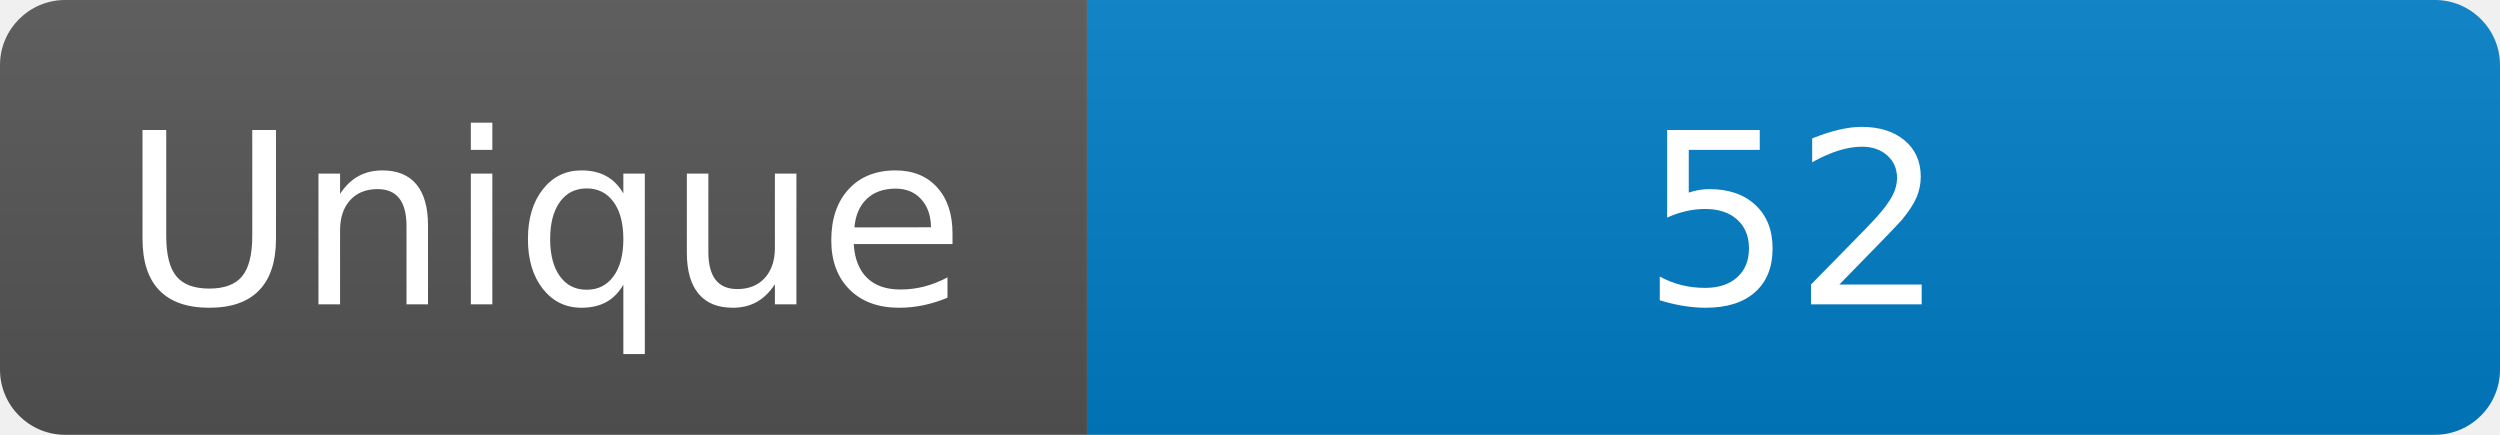
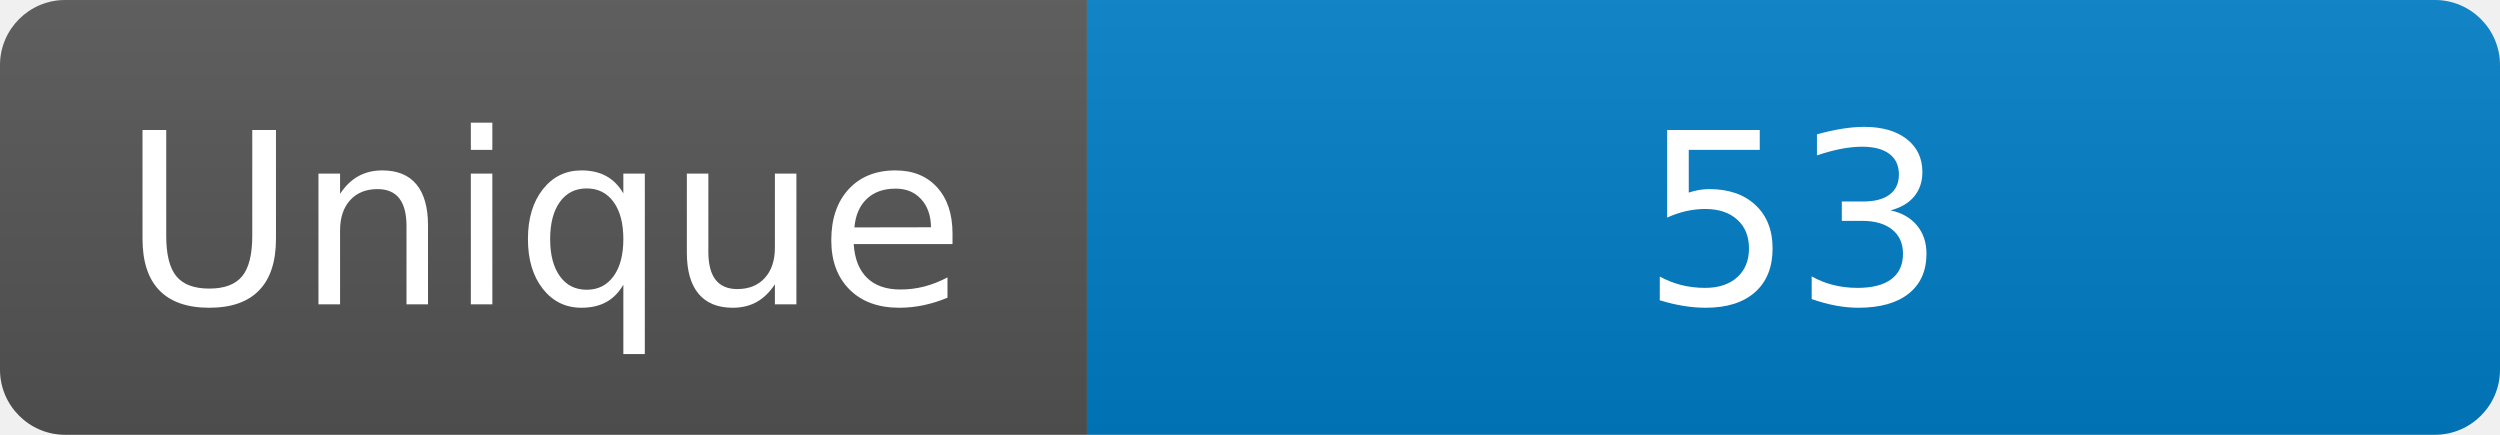
<svg xmlns="http://www.w3.org/2000/svg" width="115" height="20" role="img" aria-label="Maintained?: yes">
  <linearGradient id="s" x2="0" y2="100%">
    <stop offset="0" stop-color="#bbb" stop-opacity=".1" />
    <stop offset="1" stop-opacity=".1" />
  </linearGradient>
  <clipPath id="r">
    <rect width="115" height="20" rx="3" fill="#fff" />
  </clipPath>
  <g clip-path="url(#r)">
    <rect width="50" height="20" fill="#555" />
    <rect x="50" width="160" height="20" fill="#007ec6" />
    <rect width="115" height="20" fill="url(#s)" />
  </g>
  <g fill="#fff" text-anchor="middle" font-family="Verdana,Geneva,DejaVu Sans,sans-serif" font-size="110">
    <text x="250" y="140" transform="scale(.1)" fill="#fff">Unique</text>
-     <text x="825" y="140" transform="scale(.1)" fill="#fff">52</text>
+     <text x="825" y="140" transform="scale(.1)" fill="#fff">53</text>
  </g>
</svg>
